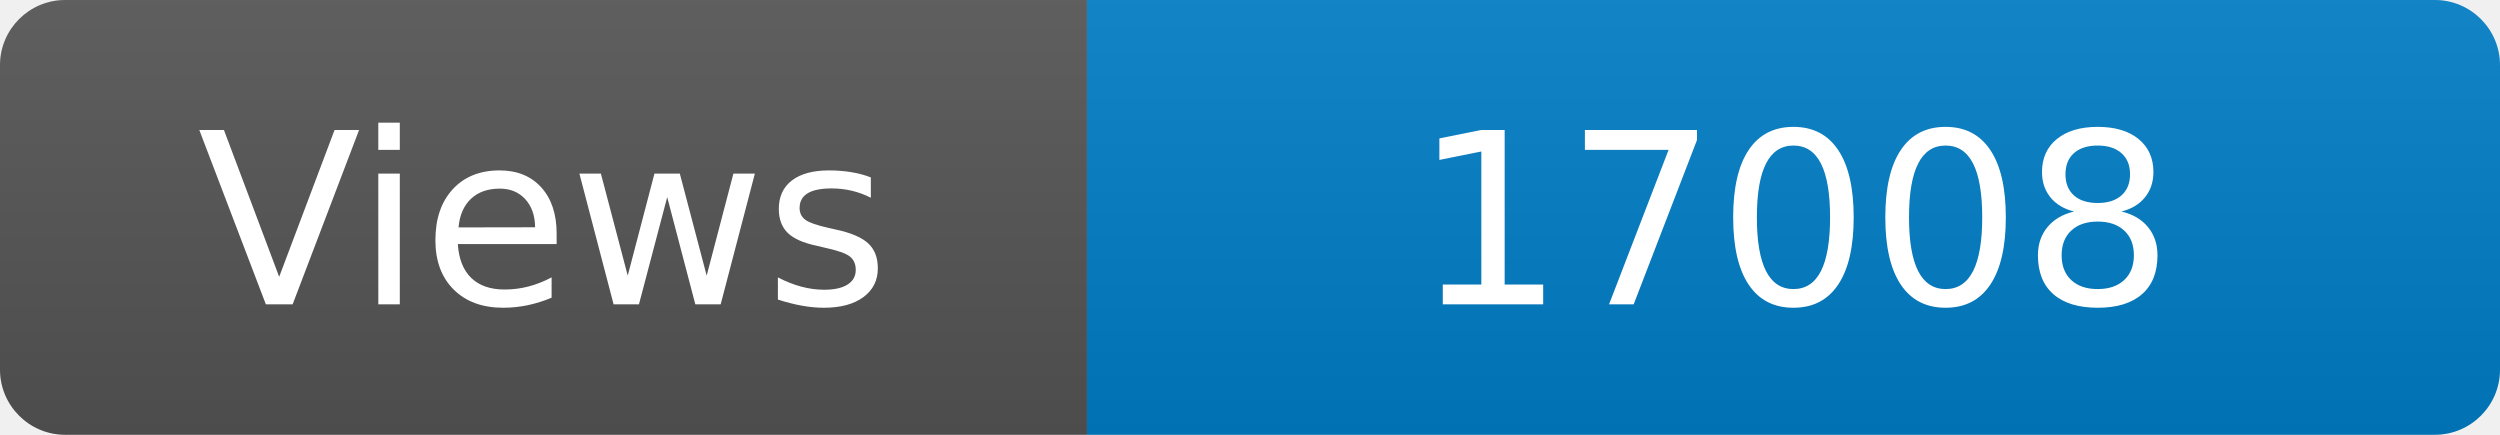
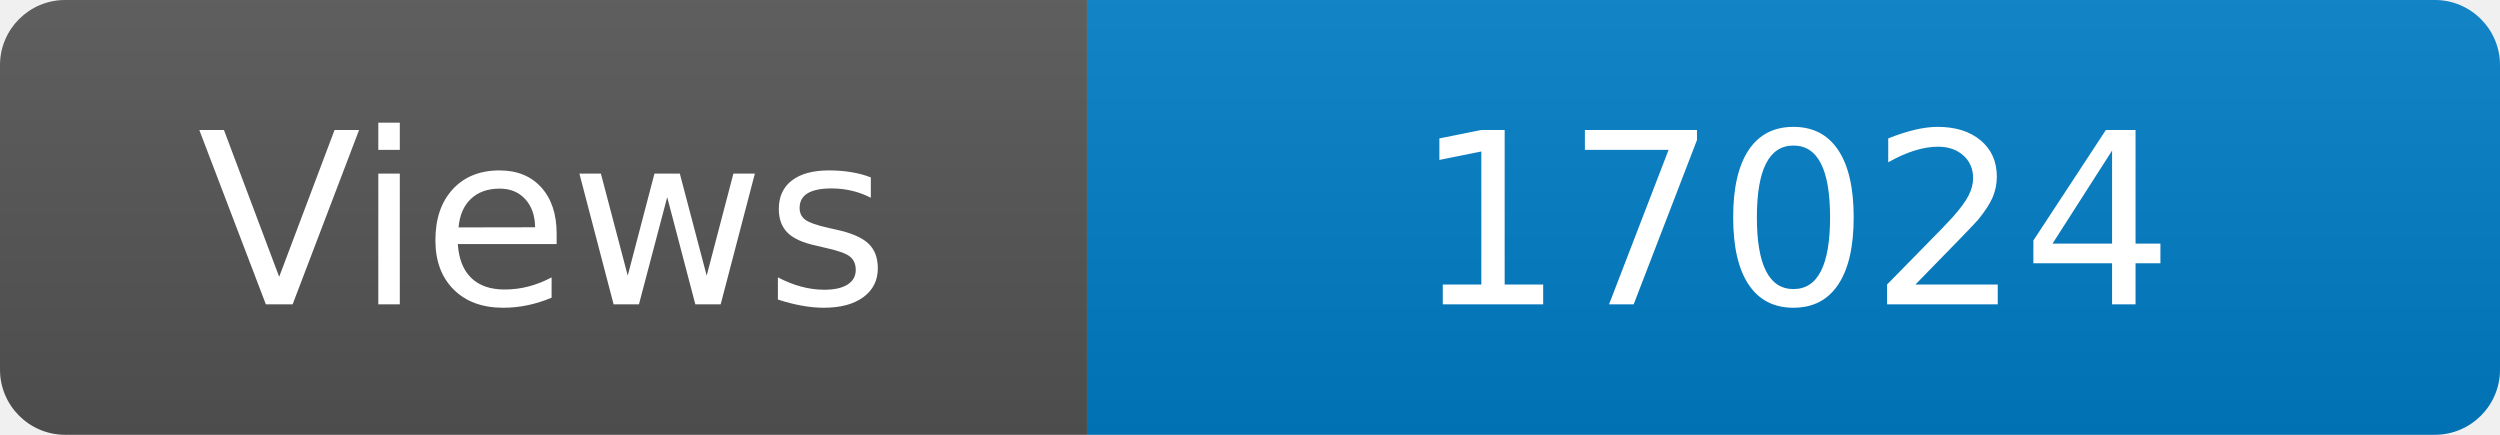
<svg xmlns="http://www.w3.org/2000/svg" width="115" height="20" role="img" aria-label="Maintained?: yes">
  <linearGradient id="s" x2="0" y2="100%">
    <stop offset="0" stop-color="#bbb" stop-opacity=".1" />
    <stop offset="1" stop-opacity=".1" />
  </linearGradient>
  <clipPath id="r">
    <rect width="115" height="20" rx="3" fill="#fff" />
  </clipPath>
  <g clip-path="url(#r)">
    <rect width="50" height="20" fill="#555" />
    <rect x="50" width="160" height="20" fill="#007ec6" />
    <rect width="115" height="20" fill="url(#s)" />
  </g>
  <g fill="#fff" text-anchor="middle" font-family="Verdana,Geneva,DejaVu Sans,sans-serif" font-size="110">
    <text x="250" y="140" transform="scale(.1)" fill="#fff">Views</text>
-     <text x="825" y="140" transform="scale(.1)" fill="#fff">17008</text>
+     <text x="825" y="140" transform="scale(.1)" fill="#fff">17024</text>
  </g>
</svg>
